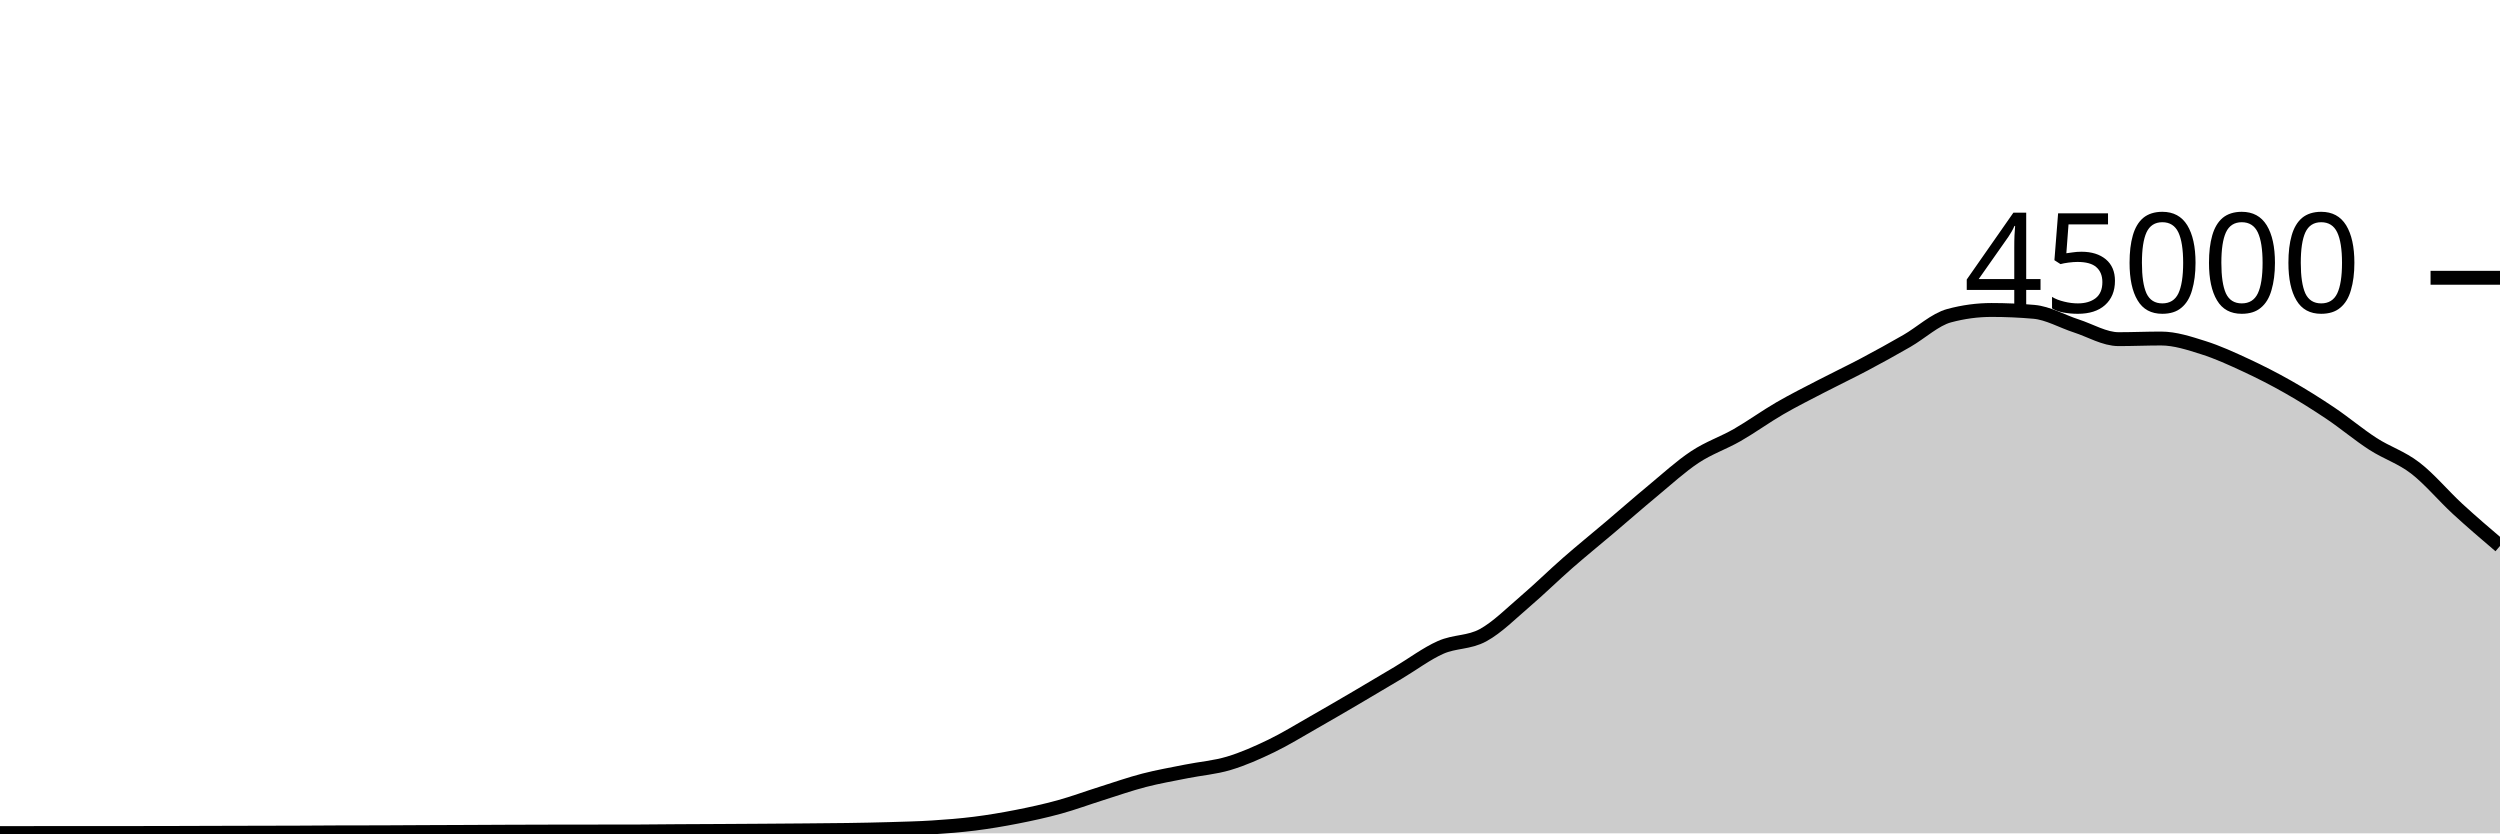
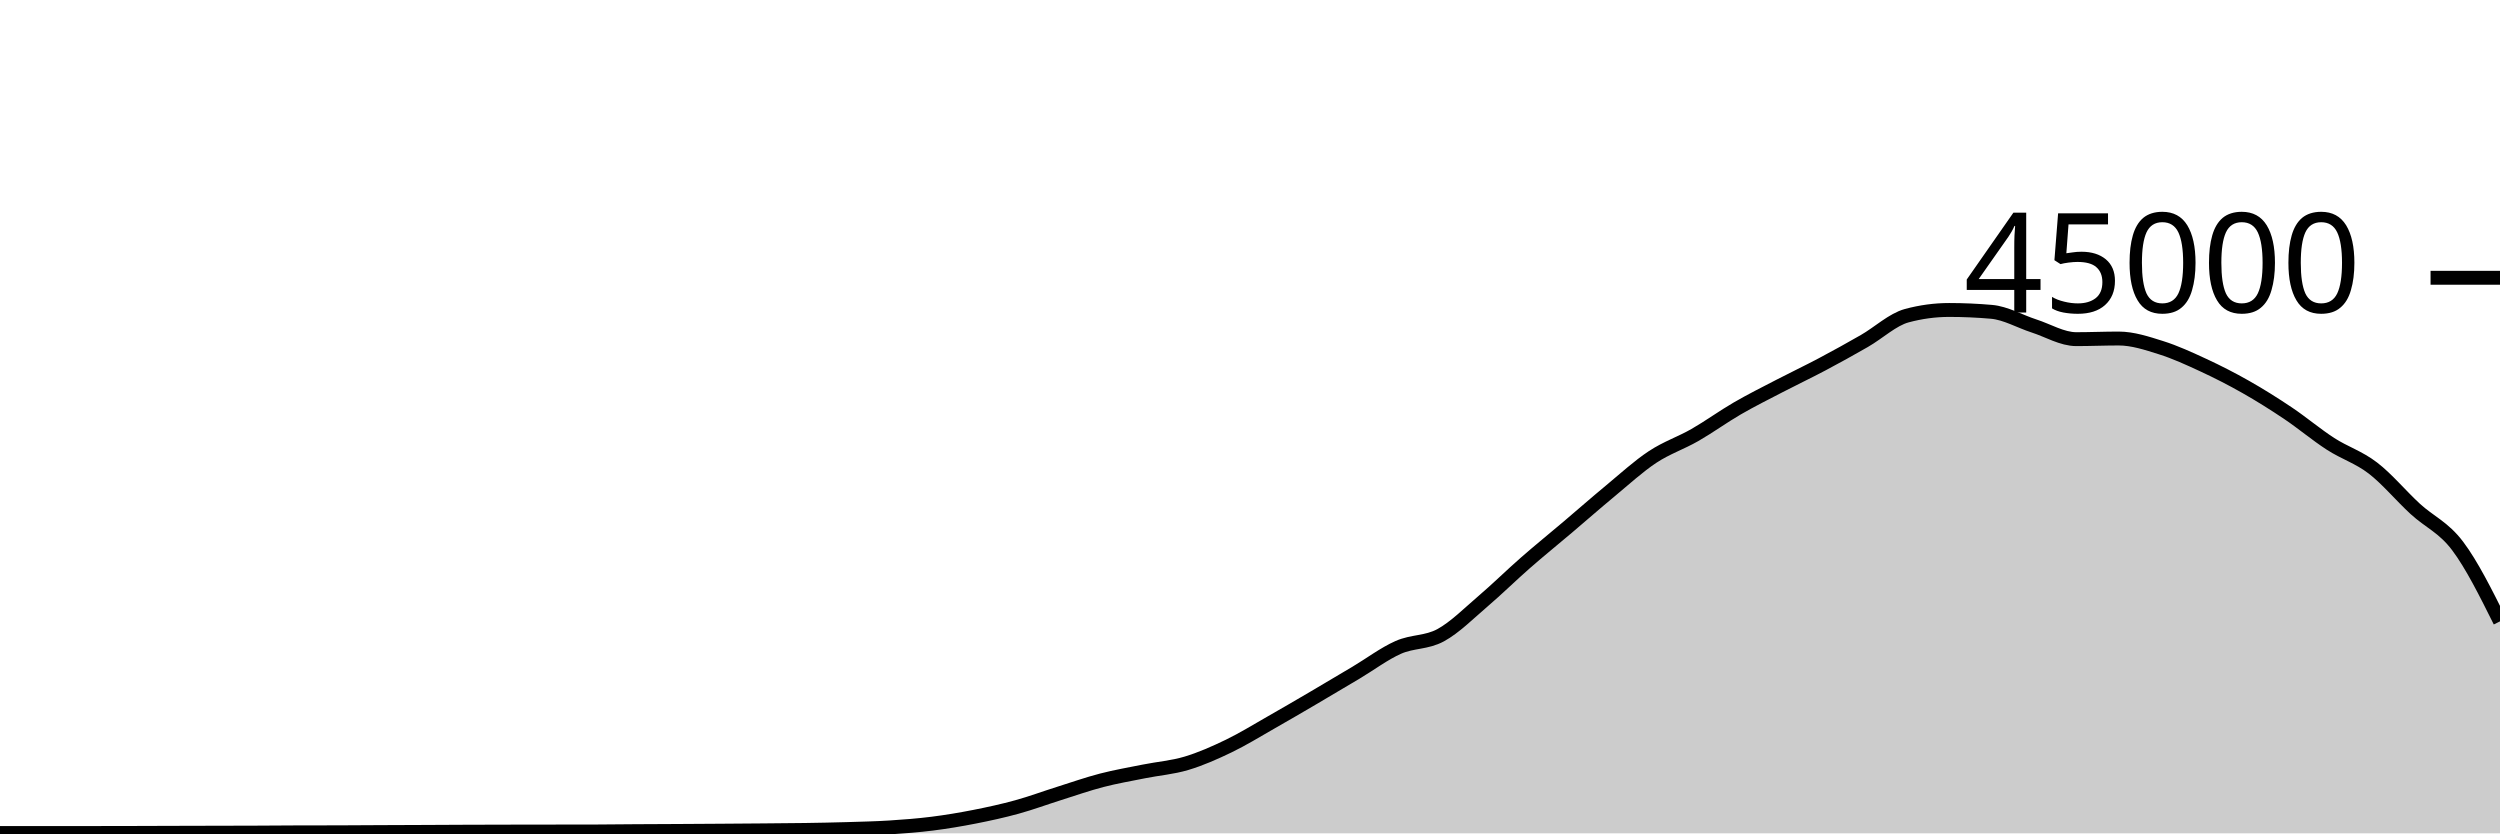
<svg xmlns="http://www.w3.org/2000/svg" viewBox="0 0 180 60">
  <g transform="translate(0,20)">
-     <path class="area" fill="rgba(0, 0, 0, 0.2)" d="M0,39.98C1.017,39.98,2.034,39.98,3.051,39.979C4.068,39.978,5.085,39.975,6.102,39.975C7.119,39.975,8.136,39.976,9.153,39.976C10.169,39.976,11.186,39.975,12.203,39.972C13.22,39.97,14.237,39.965,15.254,39.962C16.271,39.959,17.288,39.956,18.305,39.954C19.322,39.951,20.339,39.951,21.356,39.947C22.373,39.943,23.39,39.933,24.407,39.93C25.424,39.927,26.441,39.928,27.458,39.925C28.475,39.922,29.492,39.914,30.508,39.909C31.525,39.905,32.542,39.901,33.559,39.897C34.576,39.892,35.593,39.886,36.61,39.882C37.627,39.878,38.644,39.875,39.661,39.873C40.678,39.871,41.695,39.87,42.712,39.869C43.729,39.868,44.746,39.868,45.763,39.867C46.78,39.865,47.797,39.849,48.814,39.843C49.831,39.836,50.847,39.833,51.864,39.828C52.881,39.822,53.898,39.816,54.915,39.809C55.932,39.802,56.949,39.795,57.966,39.786C58.983,39.777,60,39.772,61.017,39.756C62.034,39.741,63.051,39.721,64.068,39.691C65.085,39.66,66.102,39.639,67.119,39.574C68.136,39.51,69.153,39.431,70.169,39.303C71.186,39.175,72.203,39.004,73.22,38.804C74.237,38.604,75.254,38.383,76.271,38.103C77.288,37.823,78.305,37.444,79.322,37.124C80.339,36.803,81.356,36.446,82.373,36.182C83.39,35.918,84.407,35.745,85.424,35.54C86.441,35.336,87.458,35.262,88.475,34.957C89.492,34.653,90.508,34.203,91.525,33.712C92.542,33.221,93.559,32.591,94.576,32.013C95.593,31.435,96.61,30.84,97.627,30.244C98.644,29.648,99.661,29.043,100.678,28.437C101.695,27.832,102.712,27.061,103.729,26.611C104.746,26.16,105.763,26.289,106.78,25.735C107.797,25.181,108.814,24.155,109.831,23.286C110.847,22.418,111.864,21.414,112.881,20.525C113.898,19.636,114.915,18.814,115.932,17.952C116.949,17.09,117.966,16.195,118.983,15.354C120,14.512,121.017,13.576,122.034,12.904C123.051,12.232,124.068,11.903,125.085,11.32C126.102,10.737,127.119,9.996,128.136,9.407C129.153,8.818,130.169,8.312,131.186,7.784C132.203,7.256,133.22,6.775,134.237,6.236C135.254,5.697,136.271,5.135,137.288,4.55C138.305,3.966,139.322,3.003,140.339,2.729C141.356,2.455,142.373,2.318,143.39,2.318C144.407,2.318,145.424,2.363,146.441,2.452C147.458,2.54,148.475,3.139,149.492,3.467C150.508,3.795,151.525,4.419,152.542,4.419C153.559,4.419,154.576,4.373,155.593,4.373C156.61,4.373,157.627,4.713,158.644,5.033C159.661,5.353,160.678,5.821,161.695,6.292C162.712,6.764,163.729,7.282,164.746,7.86C165.763,8.437,166.78,9.074,167.797,9.757C168.814,10.44,169.831,11.301,170.847,11.957C171.864,12.614,172.881,12.916,173.898,13.697C174.915,14.477,175.932,15.705,176.949,16.641C177.966,17.576,178.983,18.443,180,19.309L180,40C178.983,40,177.966,40,176.949,40C175.932,40,174.915,40,173.898,40C172.881,40,171.864,40,170.847,40C169.831,40,168.814,40,167.797,40C166.78,40,165.763,40,164.746,40C163.729,40,162.712,40,161.695,40C160.678,40,159.661,40,158.644,40C157.627,40,156.61,40,155.593,40C154.576,40,153.559,40,152.542,40C151.525,40,150.508,40,149.492,40C148.475,40,147.458,40,146.441,40C145.424,40,144.407,40,143.39,40C142.373,40,141.356,40,140.339,40C139.322,40,138.305,40,137.288,40C136.271,40,135.254,40,134.237,40C133.22,40,132.203,40,131.186,40C130.169,40,129.153,40,128.136,40C127.119,40,126.102,40,125.085,40C124.068,40,123.051,40,122.034,40C121.017,40,120,40,118.983,40C117.966,40,116.949,40,115.932,40C114.915,40,113.898,40,112.881,40C111.864,40,110.847,40,109.831,40C108.814,40,107.797,40,106.78,40C105.763,40,104.746,40,103.729,40C102.712,40,101.695,40,100.678,40C99.661,40,98.644,40,97.627,40C96.61,40,95.593,40,94.576,40C93.559,40,92.542,40,91.525,40C90.508,40,89.492,40,88.475,40C87.458,40,86.441,40,85.424,40C84.407,40,83.39,40,82.373,40C81.356,40,80.339,40,79.322,40C78.305,40,77.288,40,76.271,40C75.254,40,74.237,40,73.22,40C72.203,40,71.186,40,70.169,40C69.153,40,68.136,40,67.119,40C66.102,40,65.085,40,64.068,40C63.051,40,62.034,40,61.017,40C60,40,58.983,40,57.966,40C56.949,40,55.932,40,54.915,40C53.898,40,52.881,40,51.864,40C50.847,40,49.831,40,48.814,40C47.797,40,46.78,40,45.763,40C44.746,40,43.729,40,42.712,40C41.695,40,40.678,40,39.661,40C38.644,40,37.627,40,36.61,40C35.593,40,34.576,40,33.559,40C32.542,40,31.525,40,30.508,40C29.492,40,28.475,40,27.458,40C26.441,40,25.424,40,24.407,40C23.39,40,22.373,40,21.356,40C20.339,40,19.322,40,18.305,40C17.288,40,16.271,40,15.254,40C14.237,40,13.22,40,12.203,40C11.186,40,10.169,40,9.153,40C8.136,40,7.119,40,6.102,40C5.085,40,4.068,40,3.051,40C2.034,40,1.017,40,0,40Z" />
-     <path class="line" stroke="black" fill="none" d="M0,39.98C1.017,39.98,2.034,39.98,3.051,39.979C4.068,39.978,5.085,39.975,6.102,39.975C7.119,39.975,8.136,39.976,9.153,39.976C10.169,39.976,11.186,39.975,12.203,39.972C13.22,39.97,14.237,39.965,15.254,39.962C16.271,39.959,17.288,39.956,18.305,39.954C19.322,39.951,20.339,39.951,21.356,39.947C22.373,39.943,23.39,39.933,24.407,39.93C25.424,39.927,26.441,39.928,27.458,39.925C28.475,39.922,29.492,39.914,30.508,39.909C31.525,39.905,32.542,39.901,33.559,39.897C34.576,39.892,35.593,39.886,36.61,39.882C37.627,39.878,38.644,39.875,39.661,39.873C40.678,39.871,41.695,39.87,42.712,39.869C43.729,39.868,44.746,39.868,45.763,39.867C46.78,39.865,47.797,39.849,48.814,39.843C49.831,39.836,50.847,39.833,51.864,39.828C52.881,39.822,53.898,39.816,54.915,39.809C55.932,39.802,56.949,39.795,57.966,39.786C58.983,39.777,60,39.772,61.017,39.756C62.034,39.741,63.051,39.721,64.068,39.691C65.085,39.66,66.102,39.639,67.119,39.574C68.136,39.51,69.153,39.431,70.169,39.303C71.186,39.175,72.203,39.004,73.22,38.804C74.237,38.604,75.254,38.383,76.271,38.103C77.288,37.823,78.305,37.444,79.322,37.124C80.339,36.803,81.356,36.446,82.373,36.182C83.39,35.918,84.407,35.745,85.424,35.54C86.441,35.336,87.458,35.262,88.475,34.957C89.492,34.653,90.508,34.203,91.525,33.712C92.542,33.221,93.559,32.591,94.576,32.013C95.593,31.435,96.61,30.84,97.627,30.244C98.644,29.648,99.661,29.043,100.678,28.437C101.695,27.832,102.712,27.061,103.729,26.611C104.746,26.16,105.763,26.289,106.78,25.735C107.797,25.181,108.814,24.155,109.831,23.286C110.847,22.418,111.864,21.414,112.881,20.525C113.898,19.636,114.915,18.814,115.932,17.952C116.949,17.09,117.966,16.195,118.983,15.354C120,14.512,121.017,13.576,122.034,12.904C123.051,12.232,124.068,11.903,125.085,11.32C126.102,10.737,127.119,9.996,128.136,9.407C129.153,8.818,130.169,8.312,131.186,7.784C132.203,7.256,133.22,6.775,134.237,6.236C135.254,5.697,136.271,5.135,137.288,4.55C138.305,3.966,139.322,3.003,140.339,2.729C141.356,2.455,142.373,2.318,143.39,2.318C144.407,2.318,145.424,2.363,146.441,2.452C147.458,2.54,148.475,3.139,149.492,3.467C150.508,3.795,151.525,4.419,152.542,4.419C153.559,4.419,154.576,4.373,155.593,4.373C156.61,4.373,157.627,4.713,158.644,5.033C159.661,5.353,160.678,5.821,161.695,6.292C162.712,6.764,163.729,7.282,164.746,7.86C165.763,8.437,166.78,9.074,167.797,9.757C168.814,10.44,169.831,11.301,170.847,11.957C171.864,12.614,172.881,12.916,173.898,13.697C174.915,14.477,175.932,15.705,176.949,16.641C177.966,17.576,178.983,18.443,180,19.309" />
+     <path class="area" fill="rgba(0, 0, 0, 0.2)" d="M0,39.979C1.017,39.977,2.034,39.975,3.051,39.975C4.068,39.975,5.085,39.976,6.102,39.976C7.119,39.976,8.136,39.975,9.153,39.972C10.169,39.97,11.186,39.965,12.203,39.962C13.22,39.959,14.237,39.956,15.254,39.954C16.271,39.951,17.288,39.951,18.305,39.947C19.322,39.943,20.339,39.933,21.356,39.93C22.373,39.927,23.39,39.928,24.407,39.925C25.424,39.922,26.441,39.914,27.458,39.909C28.475,39.905,29.492,39.901,30.508,39.897C31.525,39.892,32.542,39.886,33.559,39.882C34.576,39.878,35.593,39.876,36.61,39.874C37.627,39.872,38.644,39.871,39.661,39.869C40.678,39.868,41.695,39.868,42.712,39.867C43.729,39.865,44.746,39.849,45.763,39.843C46.78,39.836,47.797,39.833,48.814,39.828C49.831,39.822,50.847,39.816,51.864,39.809C52.881,39.802,53.898,39.795,54.915,39.786C55.932,39.777,56.949,39.772,57.966,39.756C58.983,39.741,60,39.721,61.017,39.691C62.034,39.66,63.051,39.639,64.068,39.574C65.085,39.51,66.102,39.431,67.119,39.303C68.136,39.175,69.153,39.005,70.169,38.805C71.186,38.605,72.203,38.383,73.22,38.103C74.237,37.823,75.254,37.444,76.271,37.124C77.288,36.803,78.305,36.446,79.322,36.182C80.339,35.918,81.356,35.745,82.373,35.54C83.39,35.336,84.407,35.262,85.424,34.957C86.441,34.653,87.458,34.203,88.475,33.712C89.492,33.221,90.508,32.591,91.525,32.013C92.542,31.435,93.559,30.84,94.576,30.244C95.593,29.648,96.61,29.043,97.627,28.437C98.644,27.832,99.661,27.061,100.678,26.611C101.695,26.16,102.712,26.289,103.729,25.735C104.746,25.181,105.763,24.155,106.78,23.286C107.797,22.418,108.814,21.414,109.831,20.525C110.847,19.636,111.864,18.814,112.881,17.952C113.898,17.09,114.915,16.195,115.932,15.354C116.949,14.512,117.966,13.576,118.983,12.904C120,12.232,121.017,11.903,122.034,11.32C123.051,10.737,124.068,9.996,125.085,9.407C126.102,8.818,127.119,8.312,128.136,7.784C129.153,7.256,130.169,6.775,131.186,6.236C132.203,5.697,133.22,5.135,134.237,4.55C135.254,3.966,136.271,3.003,137.288,2.729C138.305,2.455,139.322,2.318,140.339,2.318C141.356,2.318,142.373,2.363,143.39,2.452C144.407,2.54,145.424,3.139,146.441,3.467C147.458,3.795,148.475,4.419,149.492,4.419C150.508,4.419,151.525,4.373,152.542,4.373C153.559,4.373,154.576,4.713,155.593,5.033C156.61,5.353,157.627,5.821,158.644,6.292C159.661,6.764,160.678,7.282,161.695,7.86C162.712,8.437,163.729,9.074,164.746,9.757C165.763,10.44,166.78,11.301,167.797,11.957C168.814,12.614,169.831,12.917,170.847,13.698C171.864,14.478,172.881,15.706,173.898,16.641C174.915,17.576,175.932,17.96,176.949,19.309C177.966,20.659,178.983,22.699,180,24.739L180,40C178.983,40,177.966,40,176.949,40C175.932,40,174.915,40,173.898,40C172.881,40,171.864,40,170.847,40C169.831,40,168.814,40,167.797,40C166.78,40,165.763,40,164.746,40C163.729,40,162.712,40,161.695,40C160.678,40,159.661,40,158.644,40C157.627,40,156.61,40,155.593,40C154.576,40,153.559,40,152.542,40C151.525,40,150.508,40,149.492,40C148.475,40,147.458,40,146.441,40C145.424,40,144.407,40,143.39,40C142.373,40,141.356,40,140.339,40C139.322,40,138.305,40,137.288,40C136.271,40,135.254,40,134.237,40C133.22,40,132.203,40,131.186,40C130.169,40,129.153,40,128.136,40C127.119,40,126.102,40,125.085,40C124.068,40,123.051,40,122.034,40C121.017,40,120,40,118.983,40C117.966,40,116.949,40,115.932,40C114.915,40,113.898,40,112.881,40C111.864,40,110.847,40,109.831,40C108.814,40,107.797,40,106.78,40C105.763,40,104.746,40,103.729,40C102.712,40,101.695,40,100.678,40C99.661,40,98.644,40,97.627,40C96.61,40,95.593,40,94.576,40C93.559,40,92.542,40,91.525,40C90.508,40,89.492,40,88.475,40C87.458,40,86.441,40,85.424,40C84.407,40,83.39,40,82.373,40C81.356,40,80.339,40,79.322,40C78.305,40,77.288,40,76.271,40C75.254,40,74.237,40,73.22,40C72.203,40,71.186,40,70.169,40C69.153,40,68.136,40,67.119,40C66.102,40,65.085,40,64.068,40C63.051,40,62.034,40,61.017,40C60,40,58.983,40,57.966,40C56.949,40,55.932,40,54.915,40C53.898,40,52.881,40,51.864,40C50.847,40,49.831,40,48.814,40C47.797,40,46.78,40,45.763,40C44.746,40,43.729,40,42.712,40C41.695,40,40.678,40,39.661,40C38.644,40,37.627,40,36.61,40C35.593,40,34.576,40,33.559,40C32.542,40,31.525,40,30.508,40C29.492,40,28.475,40,27.458,40C26.441,40,25.424,40,24.407,40C23.39,40,22.373,40,21.356,40C20.339,40,19.322,40,18.305,40C17.288,40,16.271,40,15.254,40C14.237,40,13.22,40,12.203,40C11.186,40,10.169,40,9.153,40C8.136,40,7.119,40,6.102,40C5.085,40,4.068,40,3.051,40C2.034,40,1.017,40,0,40Z" />
+     <path class="line" stroke="black" fill="none" d="M0,39.979C1.017,39.977,2.034,39.975,3.051,39.975C4.068,39.975,5.085,39.976,6.102,39.976C7.119,39.976,8.136,39.975,9.153,39.972C10.169,39.97,11.186,39.965,12.203,39.962C13.22,39.959,14.237,39.956,15.254,39.954C16.271,39.951,17.288,39.951,18.305,39.947C19.322,39.943,20.339,39.933,21.356,39.93C22.373,39.927,23.39,39.928,24.407,39.925C25.424,39.922,26.441,39.914,27.458,39.909C28.475,39.905,29.492,39.901,30.508,39.897C31.525,39.892,32.542,39.886,33.559,39.882C34.576,39.878,35.593,39.876,36.61,39.874C37.627,39.872,38.644,39.871,39.661,39.869C40.678,39.868,41.695,39.868,42.712,39.867C43.729,39.865,44.746,39.849,45.763,39.843C46.78,39.836,47.797,39.833,48.814,39.828C49.831,39.822,50.847,39.816,51.864,39.809C52.881,39.802,53.898,39.795,54.915,39.786C55.932,39.777,56.949,39.772,57.966,39.756C58.983,39.741,60,39.721,61.017,39.691C62.034,39.66,63.051,39.639,64.068,39.574C65.085,39.51,66.102,39.431,67.119,39.303C68.136,39.175,69.153,39.005,70.169,38.805C71.186,38.605,72.203,38.383,73.22,38.103C74.237,37.823,75.254,37.444,76.271,37.124C77.288,36.803,78.305,36.446,79.322,36.182C80.339,35.918,81.356,35.745,82.373,35.54C83.39,35.336,84.407,35.262,85.424,34.957C86.441,34.653,87.458,34.203,88.475,33.712C89.492,33.221,90.508,32.591,91.525,32.013C92.542,31.435,93.559,30.84,94.576,30.244C95.593,29.648,96.61,29.043,97.627,28.437C98.644,27.832,99.661,27.061,100.678,26.611C101.695,26.16,102.712,26.289,103.729,25.735C104.746,25.181,105.763,24.155,106.78,23.286C107.797,22.418,108.814,21.414,109.831,20.525C110.847,19.636,111.864,18.814,112.881,17.952C113.898,17.09,114.915,16.195,115.932,15.354C116.949,14.512,117.966,13.576,118.983,12.904C120,12.232,121.017,11.903,122.034,11.32C123.051,10.737,124.068,9.996,125.085,9.407C126.102,8.818,127.119,8.312,128.136,7.784C129.153,7.256,130.169,6.775,131.186,6.236C132.203,5.697,133.22,5.135,134.237,4.55C135.254,3.966,136.271,3.003,137.288,2.729C138.305,2.455,139.322,2.318,140.339,2.318C141.356,2.318,142.373,2.363,143.39,2.452C144.407,2.54,145.424,3.139,146.441,3.467C147.458,3.795,148.475,4.419,149.492,4.419C150.508,4.419,151.525,4.373,152.542,4.373C153.559,4.373,154.576,4.713,155.593,5.033C156.61,5.353,157.627,5.821,158.644,6.292C159.661,6.764,160.678,7.282,161.695,7.86C162.712,8.437,163.729,9.074,164.746,9.757C165.763,10.44,166.78,11.301,167.797,11.957C168.814,12.614,169.831,12.917,170.847,13.698C171.864,14.478,172.881,15.706,173.898,16.641C174.915,17.576,175.932,17.96,176.949,19.309C177.966,20.659,178.983,22.699,180,24.739" />
    <path class="axis-ceiling" stroke-width="1" stroke="black" fill="none" d="M175,0L180,0" />
    <text class="axis-ceiling-label" font-family="sans-serif" text-anchor="end" font-size="10px" x="170" y="2.5">45000</text>
  </g>
</svg>
